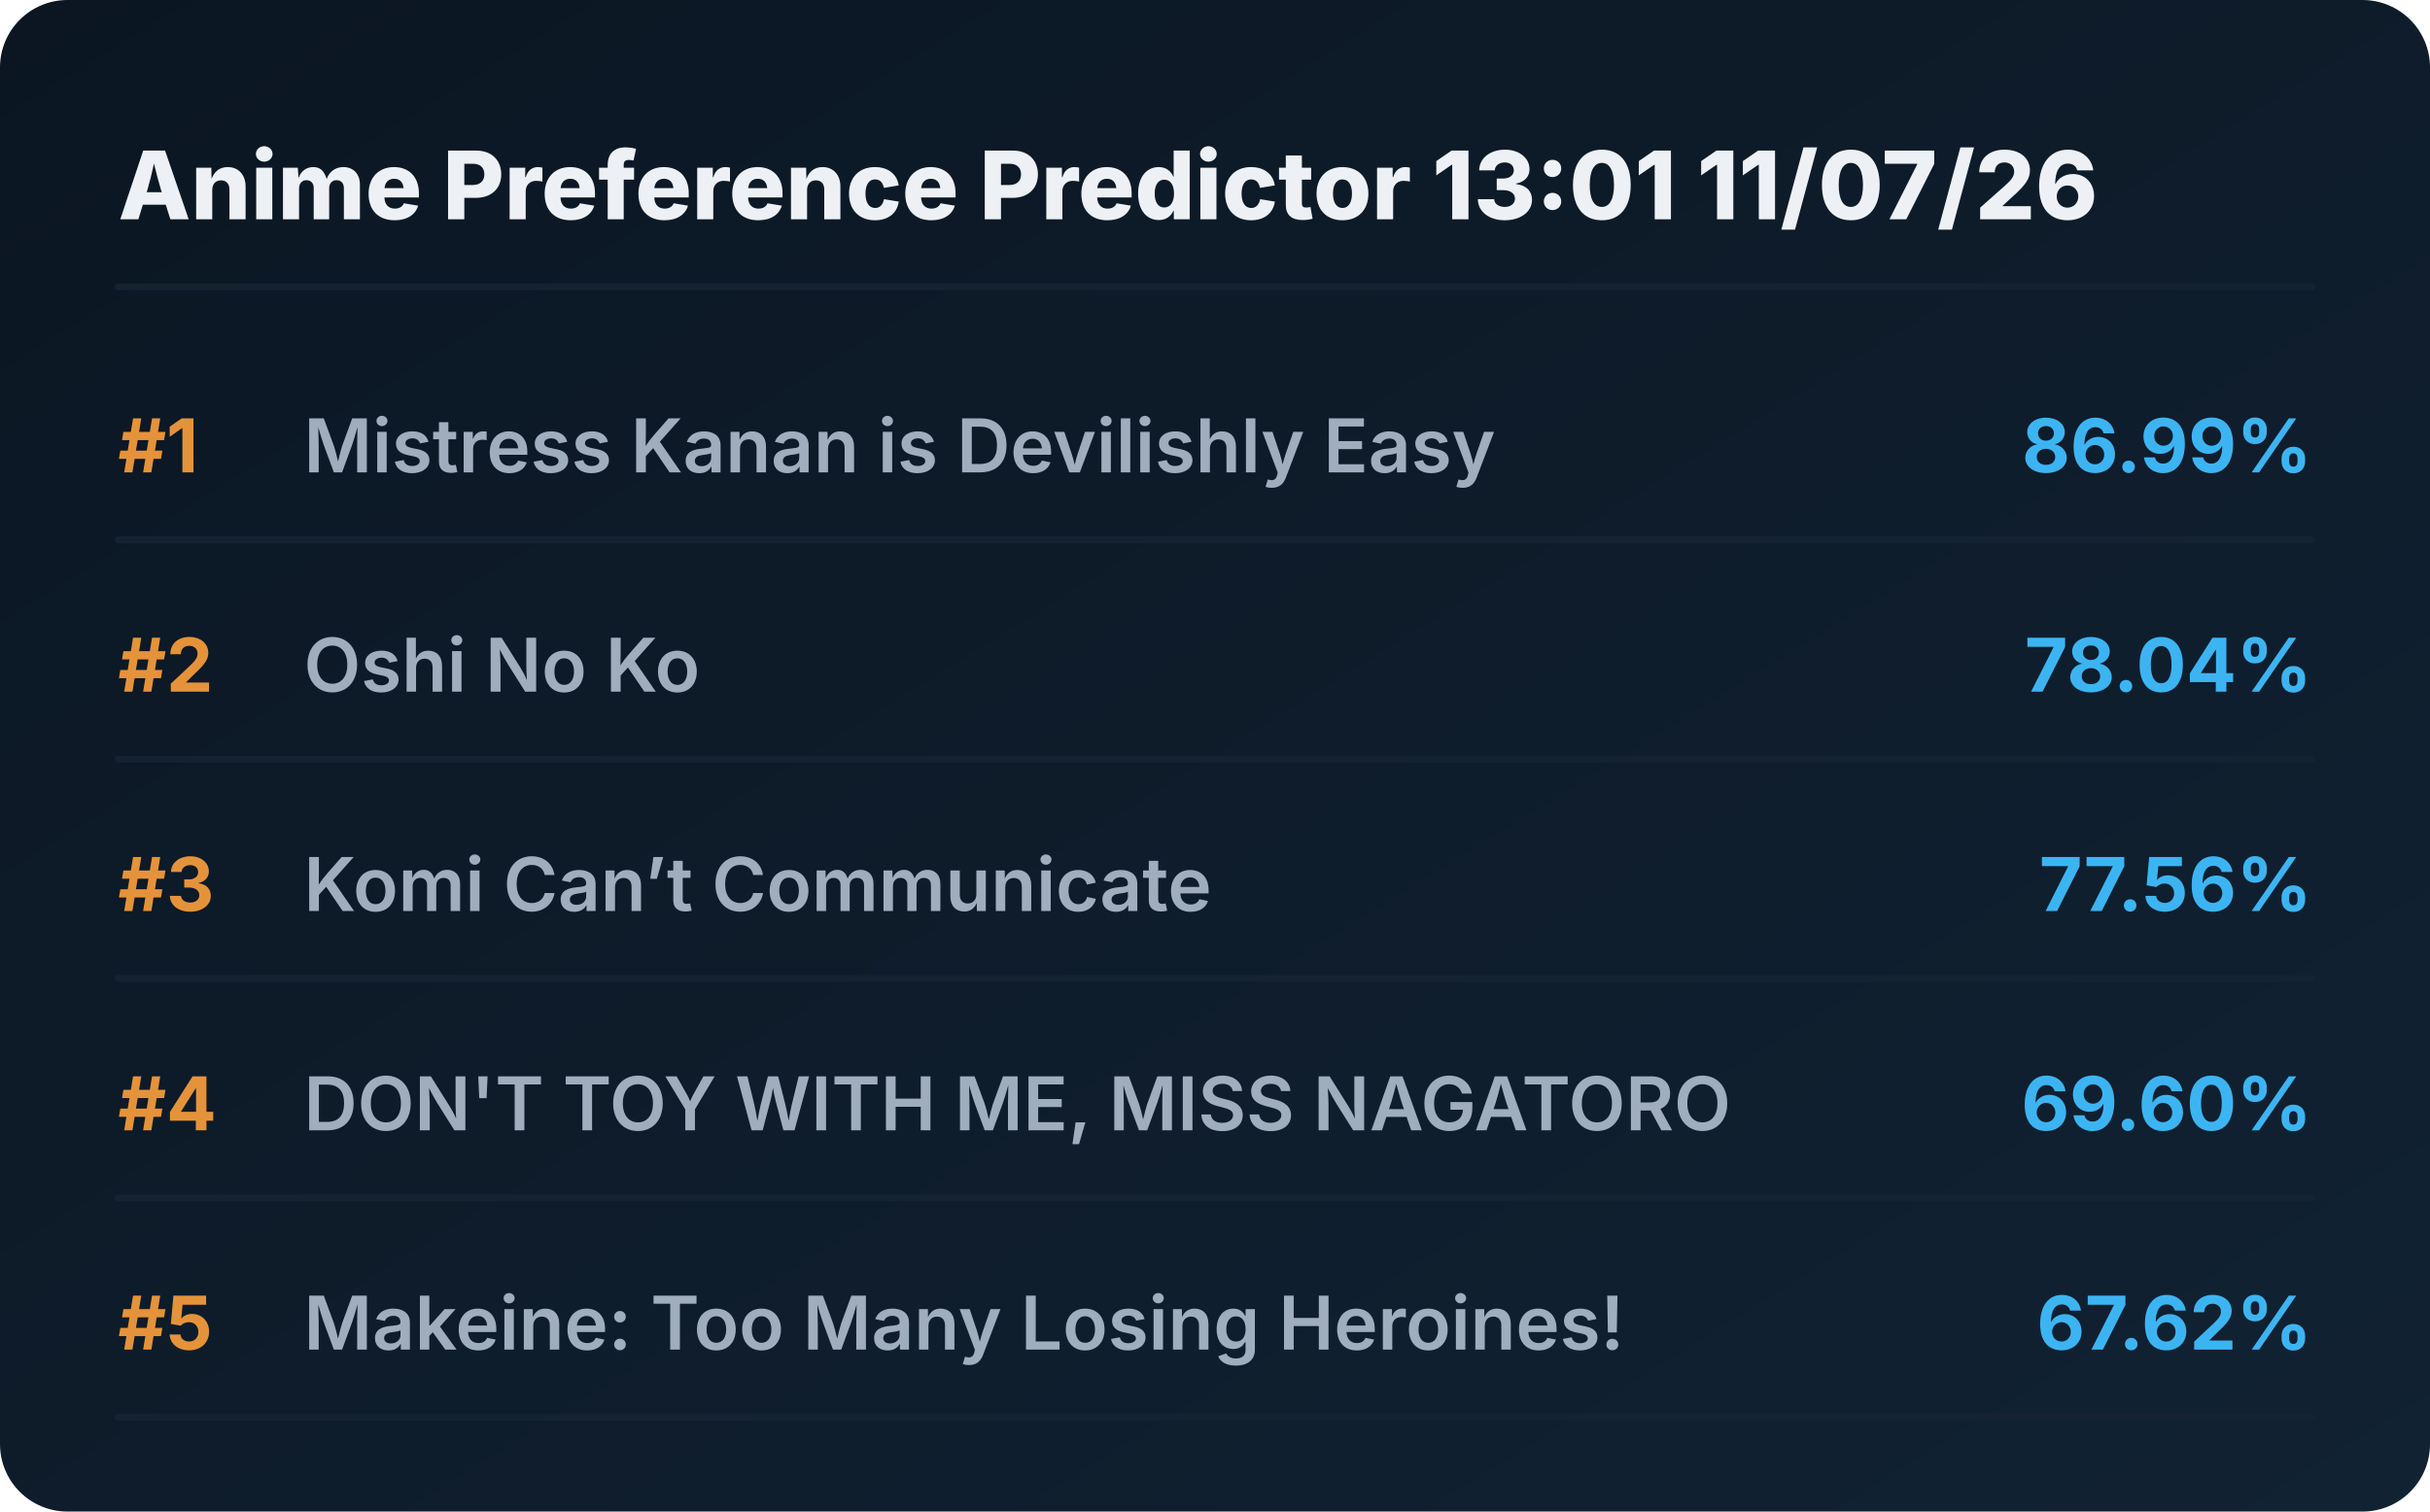
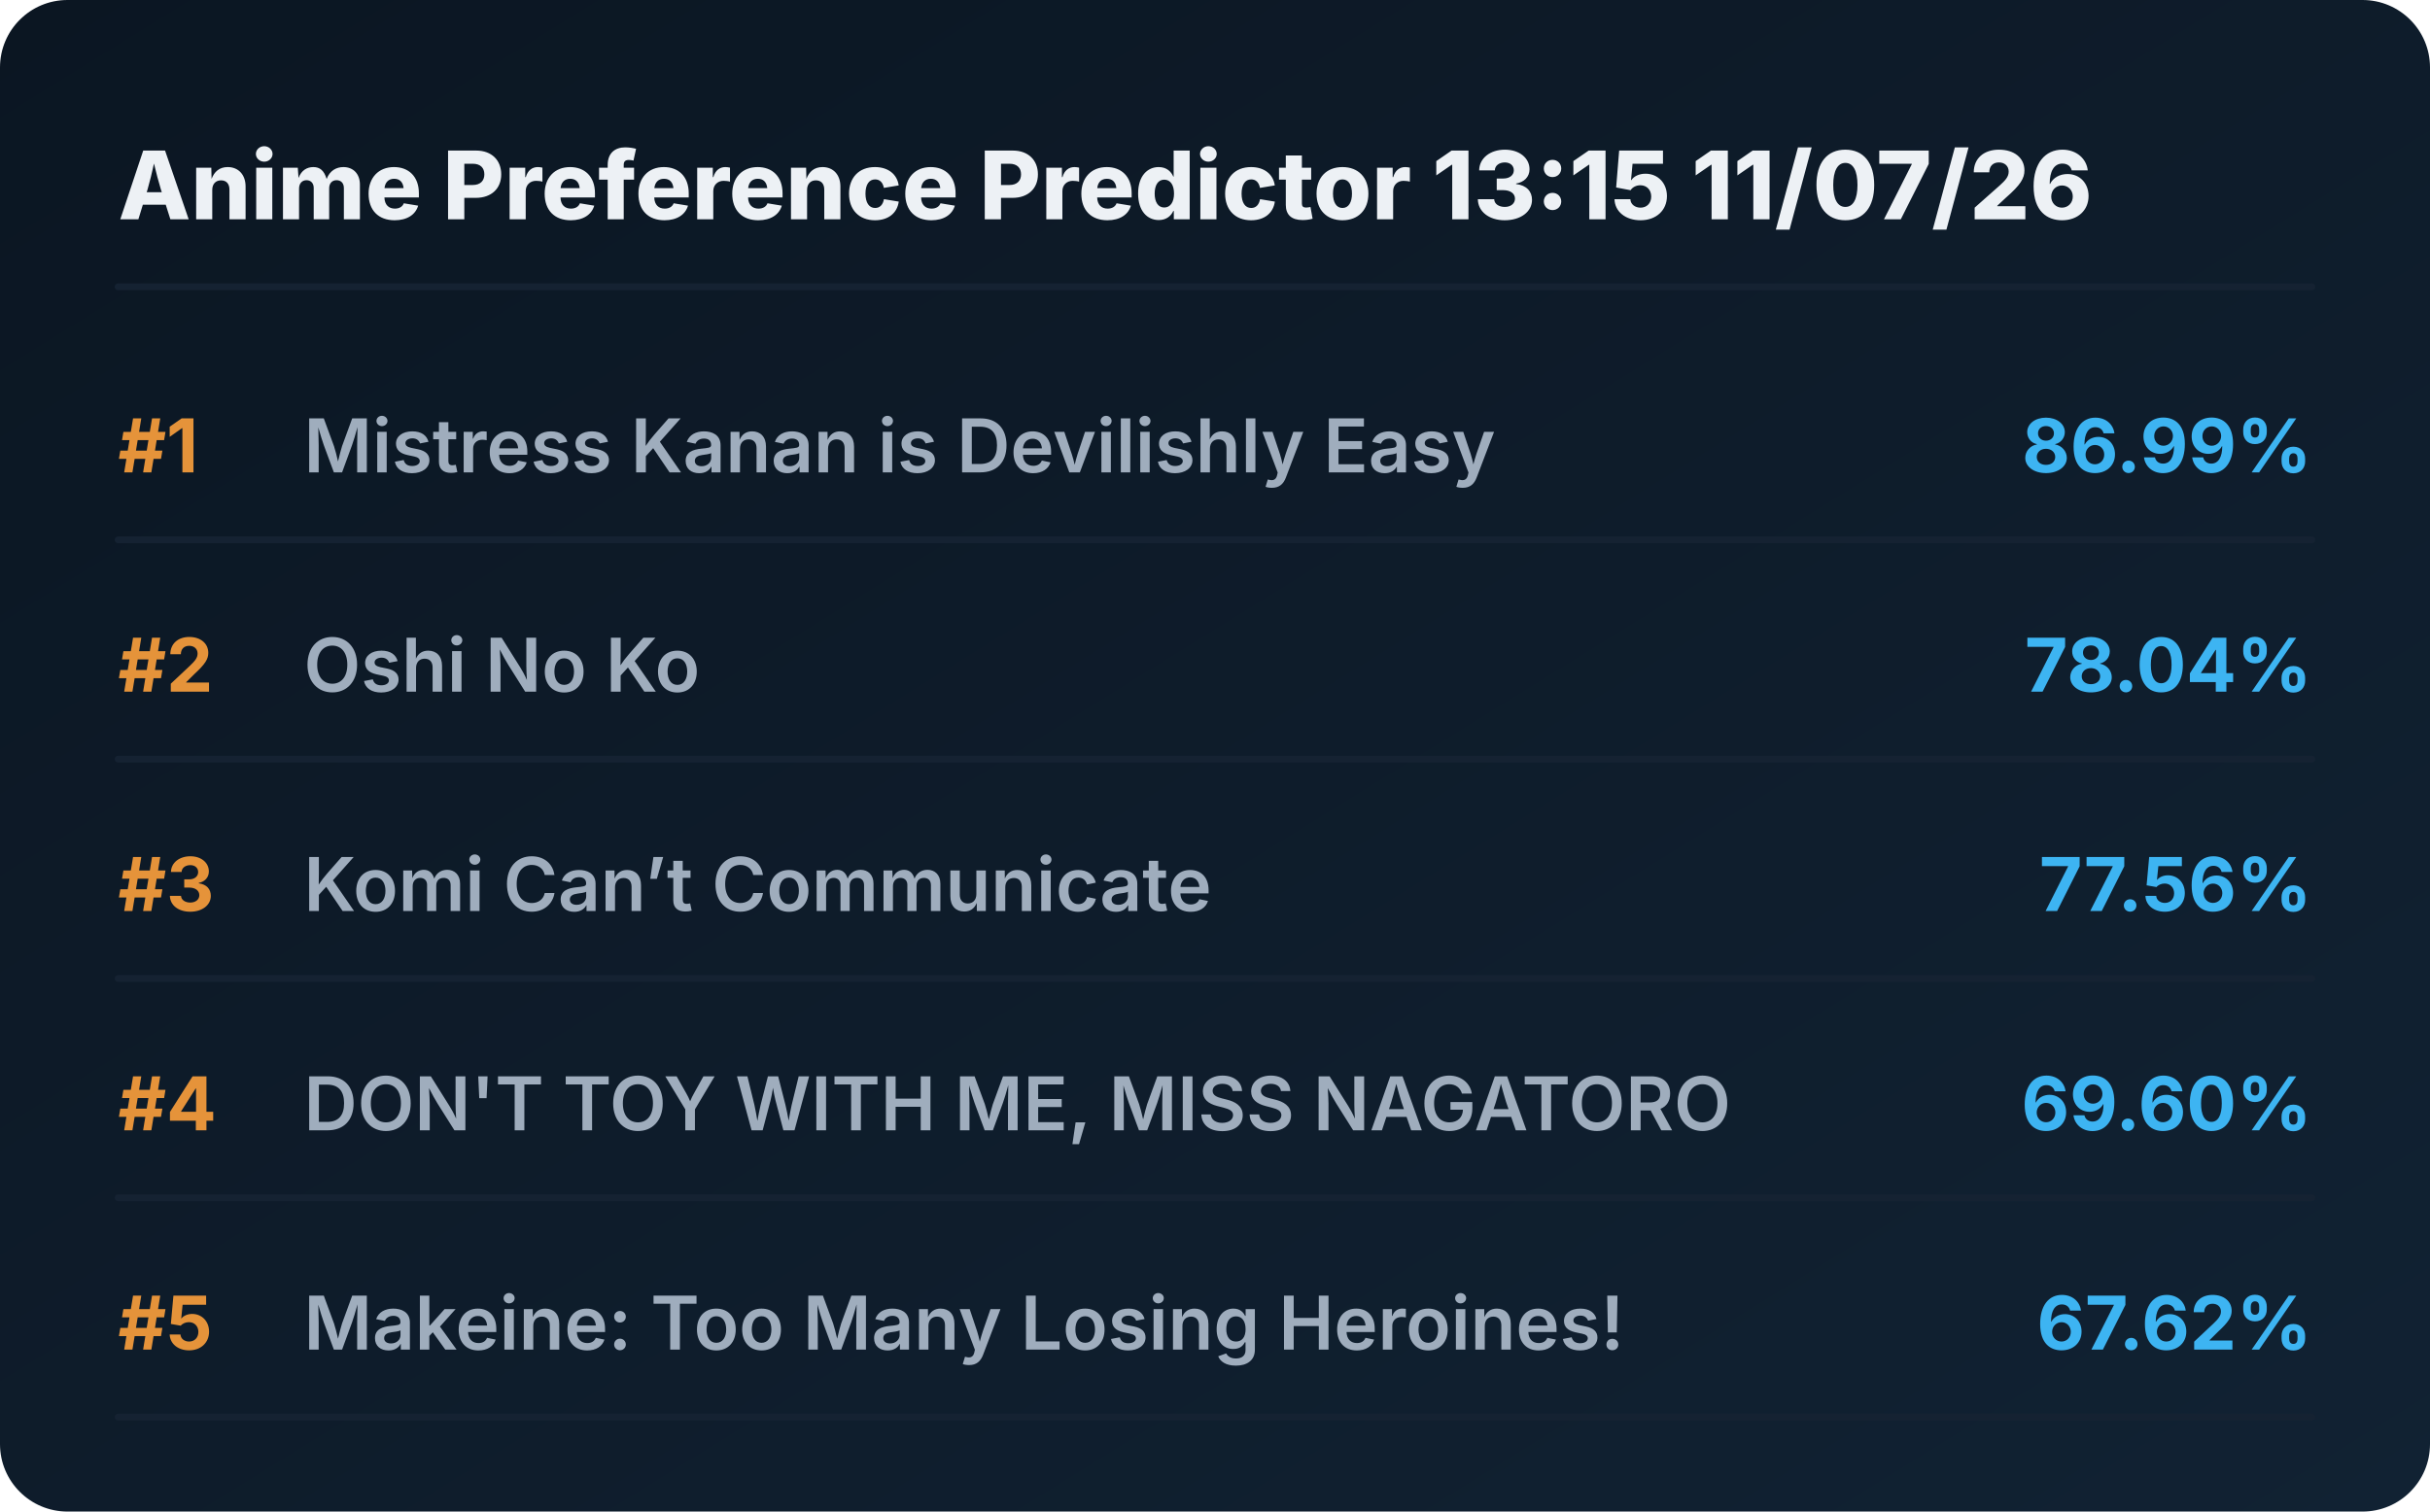
<svg xmlns="http://www.w3.org/2000/svg" viewBox="0 0 720 448" preserveAspectRatio="xMidYMid meet" style="width: 100%; height: auto; max-width: 720px;">
  <defs>
    <linearGradient id="boxGrad" x1="0%" y1="0%" x2="100%" y2="100%">
      <stop offset="0%" stop-color="#0b1622" />
      <stop offset="100%" stop-color="#112233" />
    </linearGradient>
    <clipPath id="titleClip">
      <rect x="90" y="0" width="510" height="100%" />
    </clipPath>
  </defs>
  <style>
    .bg { fill: url(#boxGrad); rx: 20px; }
    .header { font-family: 'Overpass', 'Inter', system-ui, sans-serif; font-weight: 800; font-size: 28px; fill: #edf1f5; }
    .rank { font-family: 'Overpass', 'Inter', system-ui, sans-serif; font-weight: 700; font-size: 22px; fill: #e5933a; }
    .title { font-family: 'Overpass', 'Inter', system-ui, sans-serif; font-weight: 600; font-size: 22px; fill: #9fadbd; }
    .score { font-family: 'Overpass', 'Inter', system-ui, sans-serif; font-weight: 700; font-size: 22px; fill: #3db4f2; }
    .line { stroke: #152232; stroke-width: 2; stroke-linecap: round; }
  </style>
  <rect class="bg" width="720" height="448" />
-   <text x="35" y="65" class="header">Anime Preference Predictor 13:01 11/07/26</text>
+   <text x="35" y="65" class="header">Anime Preference Predictor 13:15 11/07/26</text>
  <line x1="35" y1="85" x2="685" y2="85" class="line" />
  <g transform="translate(0, 0)">
    <text x="35" y="140" class="rank">#1</text>
    <text x="90" y="140" class="title">Mistress Kanan is Devilishly Easy</text>
    <text x="685" y="140" class="score" text-anchor="end">86.99%</text>
    <line x1="35" y1="160" x2="685" y2="160" class="line" />
  </g>
  <g transform="translate(0, 65)">
    <text x="35" y="140" class="rank">#2</text>
    <text x="90" y="140" class="title">Oshi No Ko</text>
    <text x="685" y="140" class="score" text-anchor="end">78.04%</text>
    <line x1="35" y1="160" x2="685" y2="160" class="line" />
  </g>
  <g transform="translate(0, 130)">
    <text x="35" y="140" class="rank">#3</text>
    <text x="90" y="140" class="title">Komi Can’t Communicate</text>
    <text x="685" y="140" class="score" text-anchor="end">77.56%</text>
    <line x1="35" y1="160" x2="685" y2="160" class="line" />
  </g>
  <g transform="translate(0, 195)">
    <text x="35" y="140" class="rank">#4</text>
    <text x="90" y="140" class="title">DON'T TOY WITH ME, MISS NAGATORO</text>
    <text x="685" y="140" class="score" text-anchor="end">69.60%</text>
    <line x1="35" y1="160" x2="685" y2="160" class="line" />
  </g>
  <g transform="translate(0, 260)">
    <text x="35" y="140" class="rank">#5</text>
    <text x="90" y="140" class="title">Makeine: Too Many Losing Heroines!</text>
    <text x="685" y="140" class="score" text-anchor="end">67.62%</text>
    <line x1="35" y1="160" x2="685" y2="160" class="line" />
  </g>
</svg>
